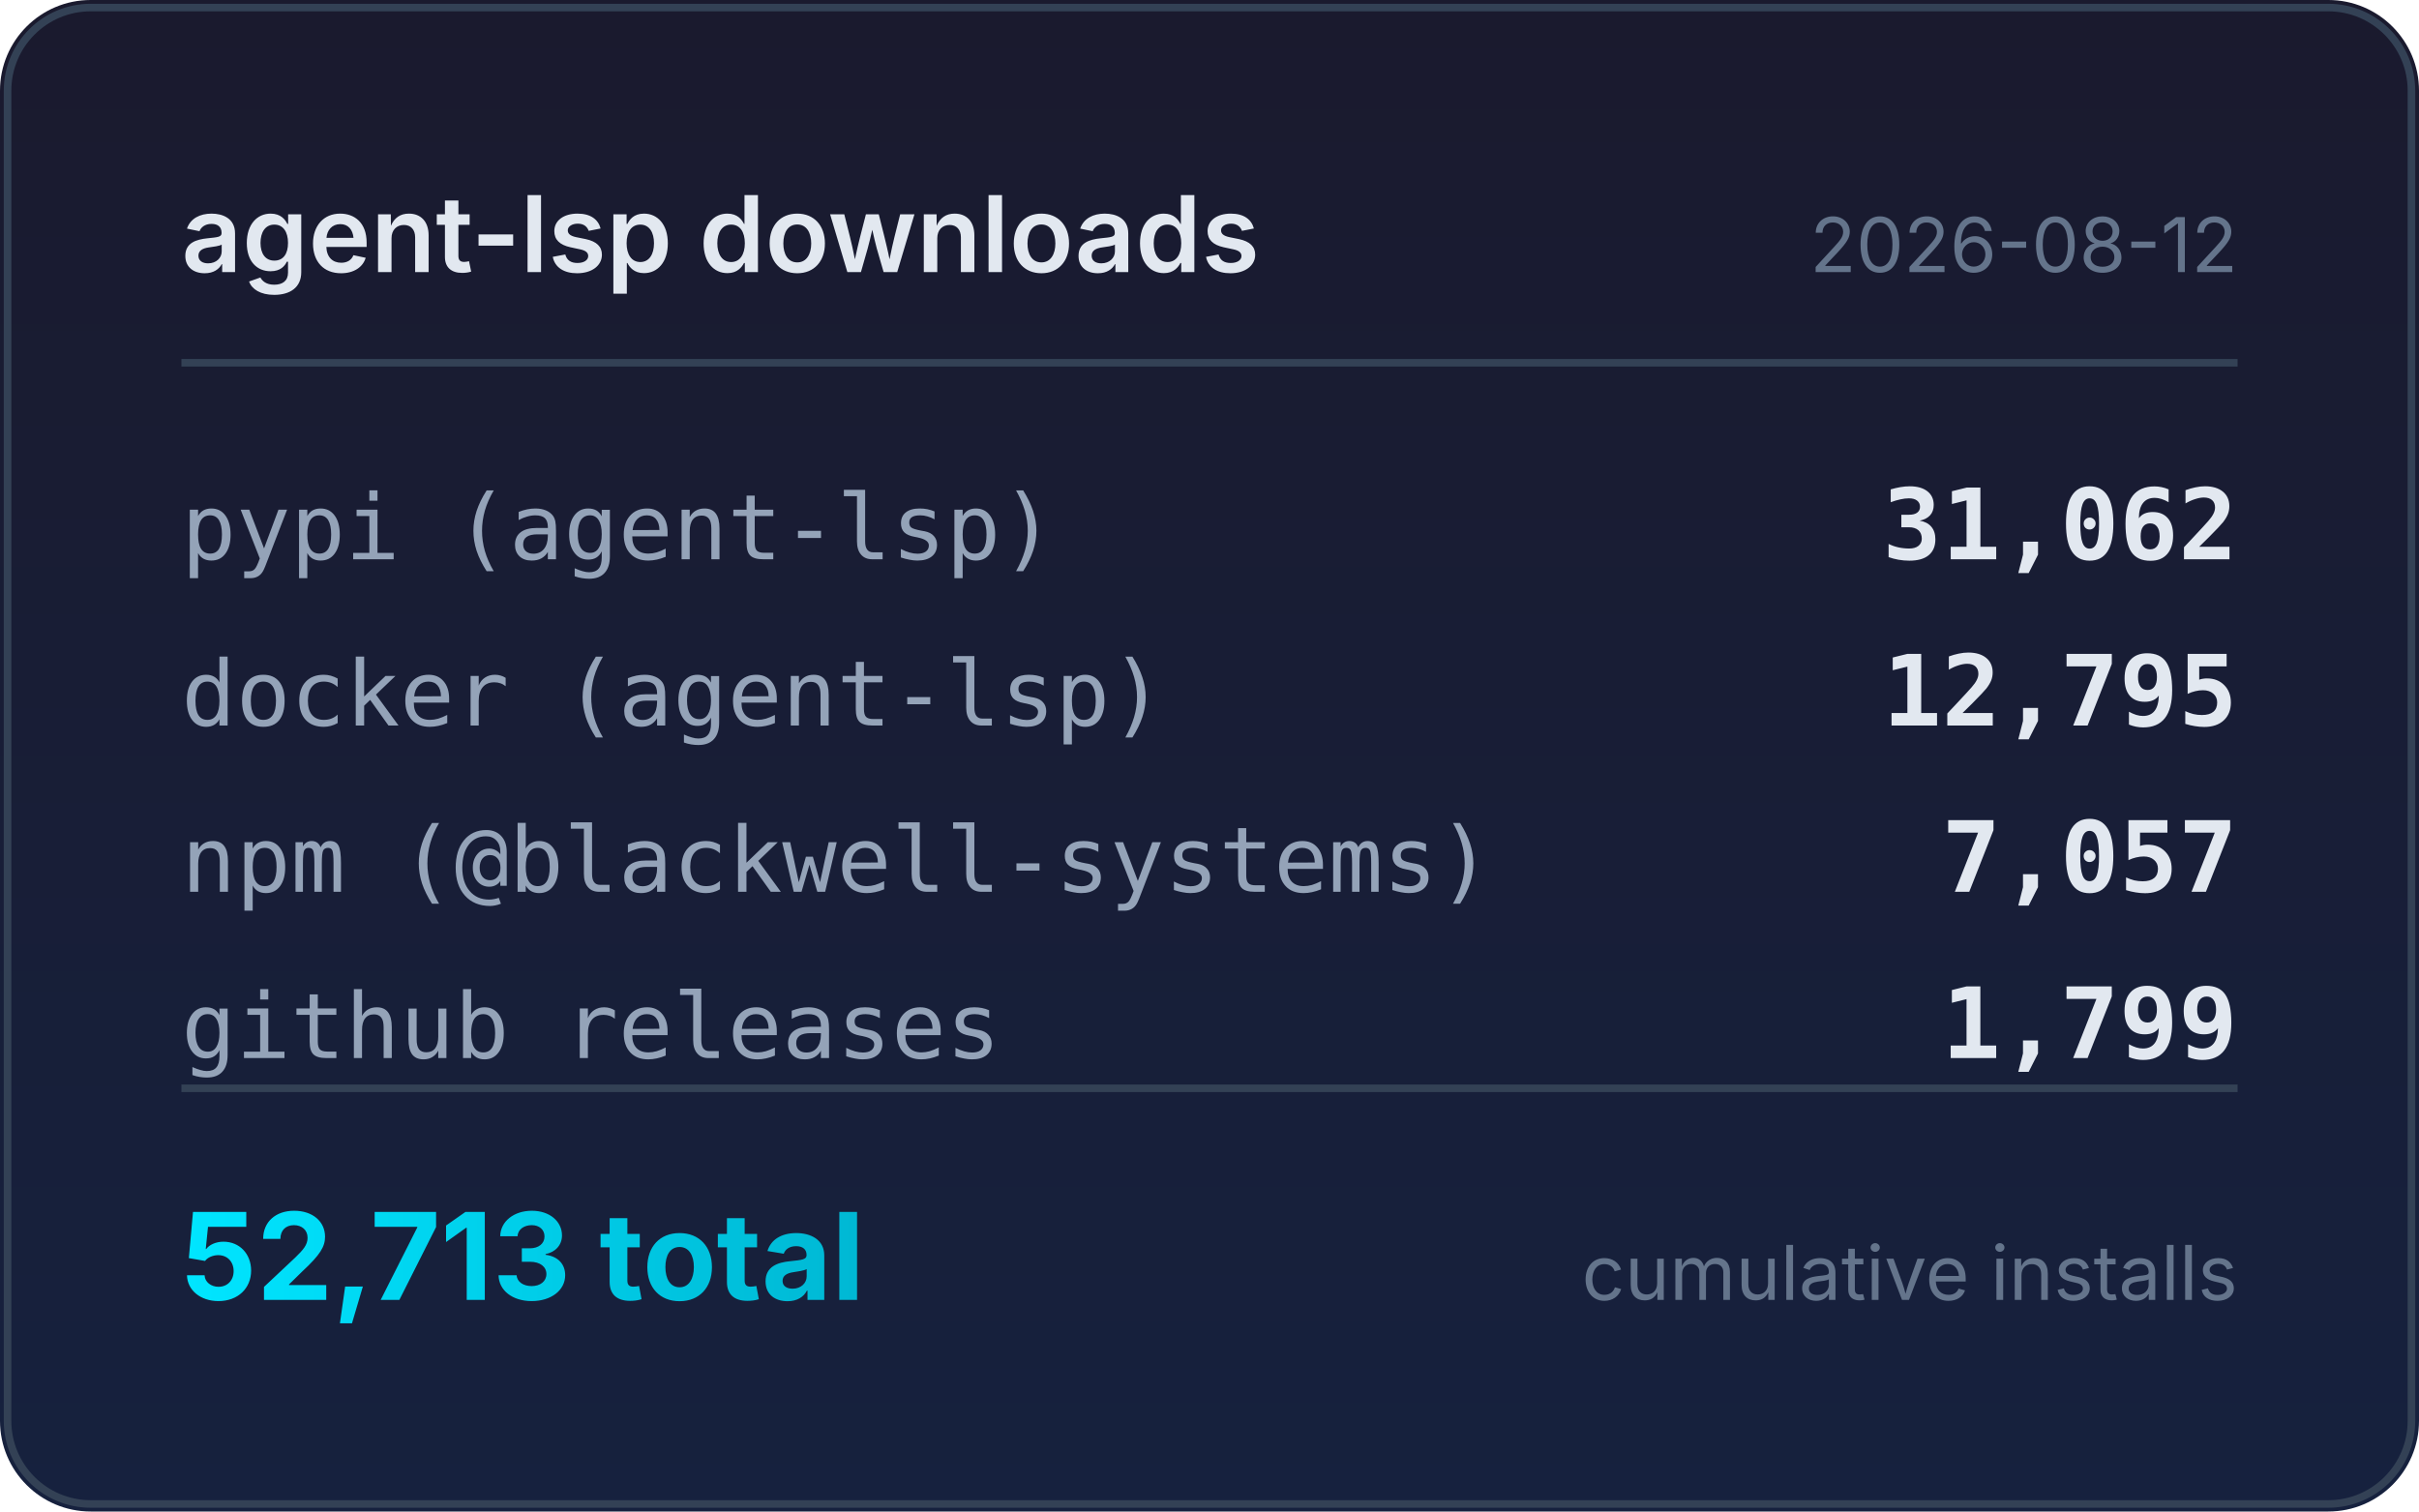
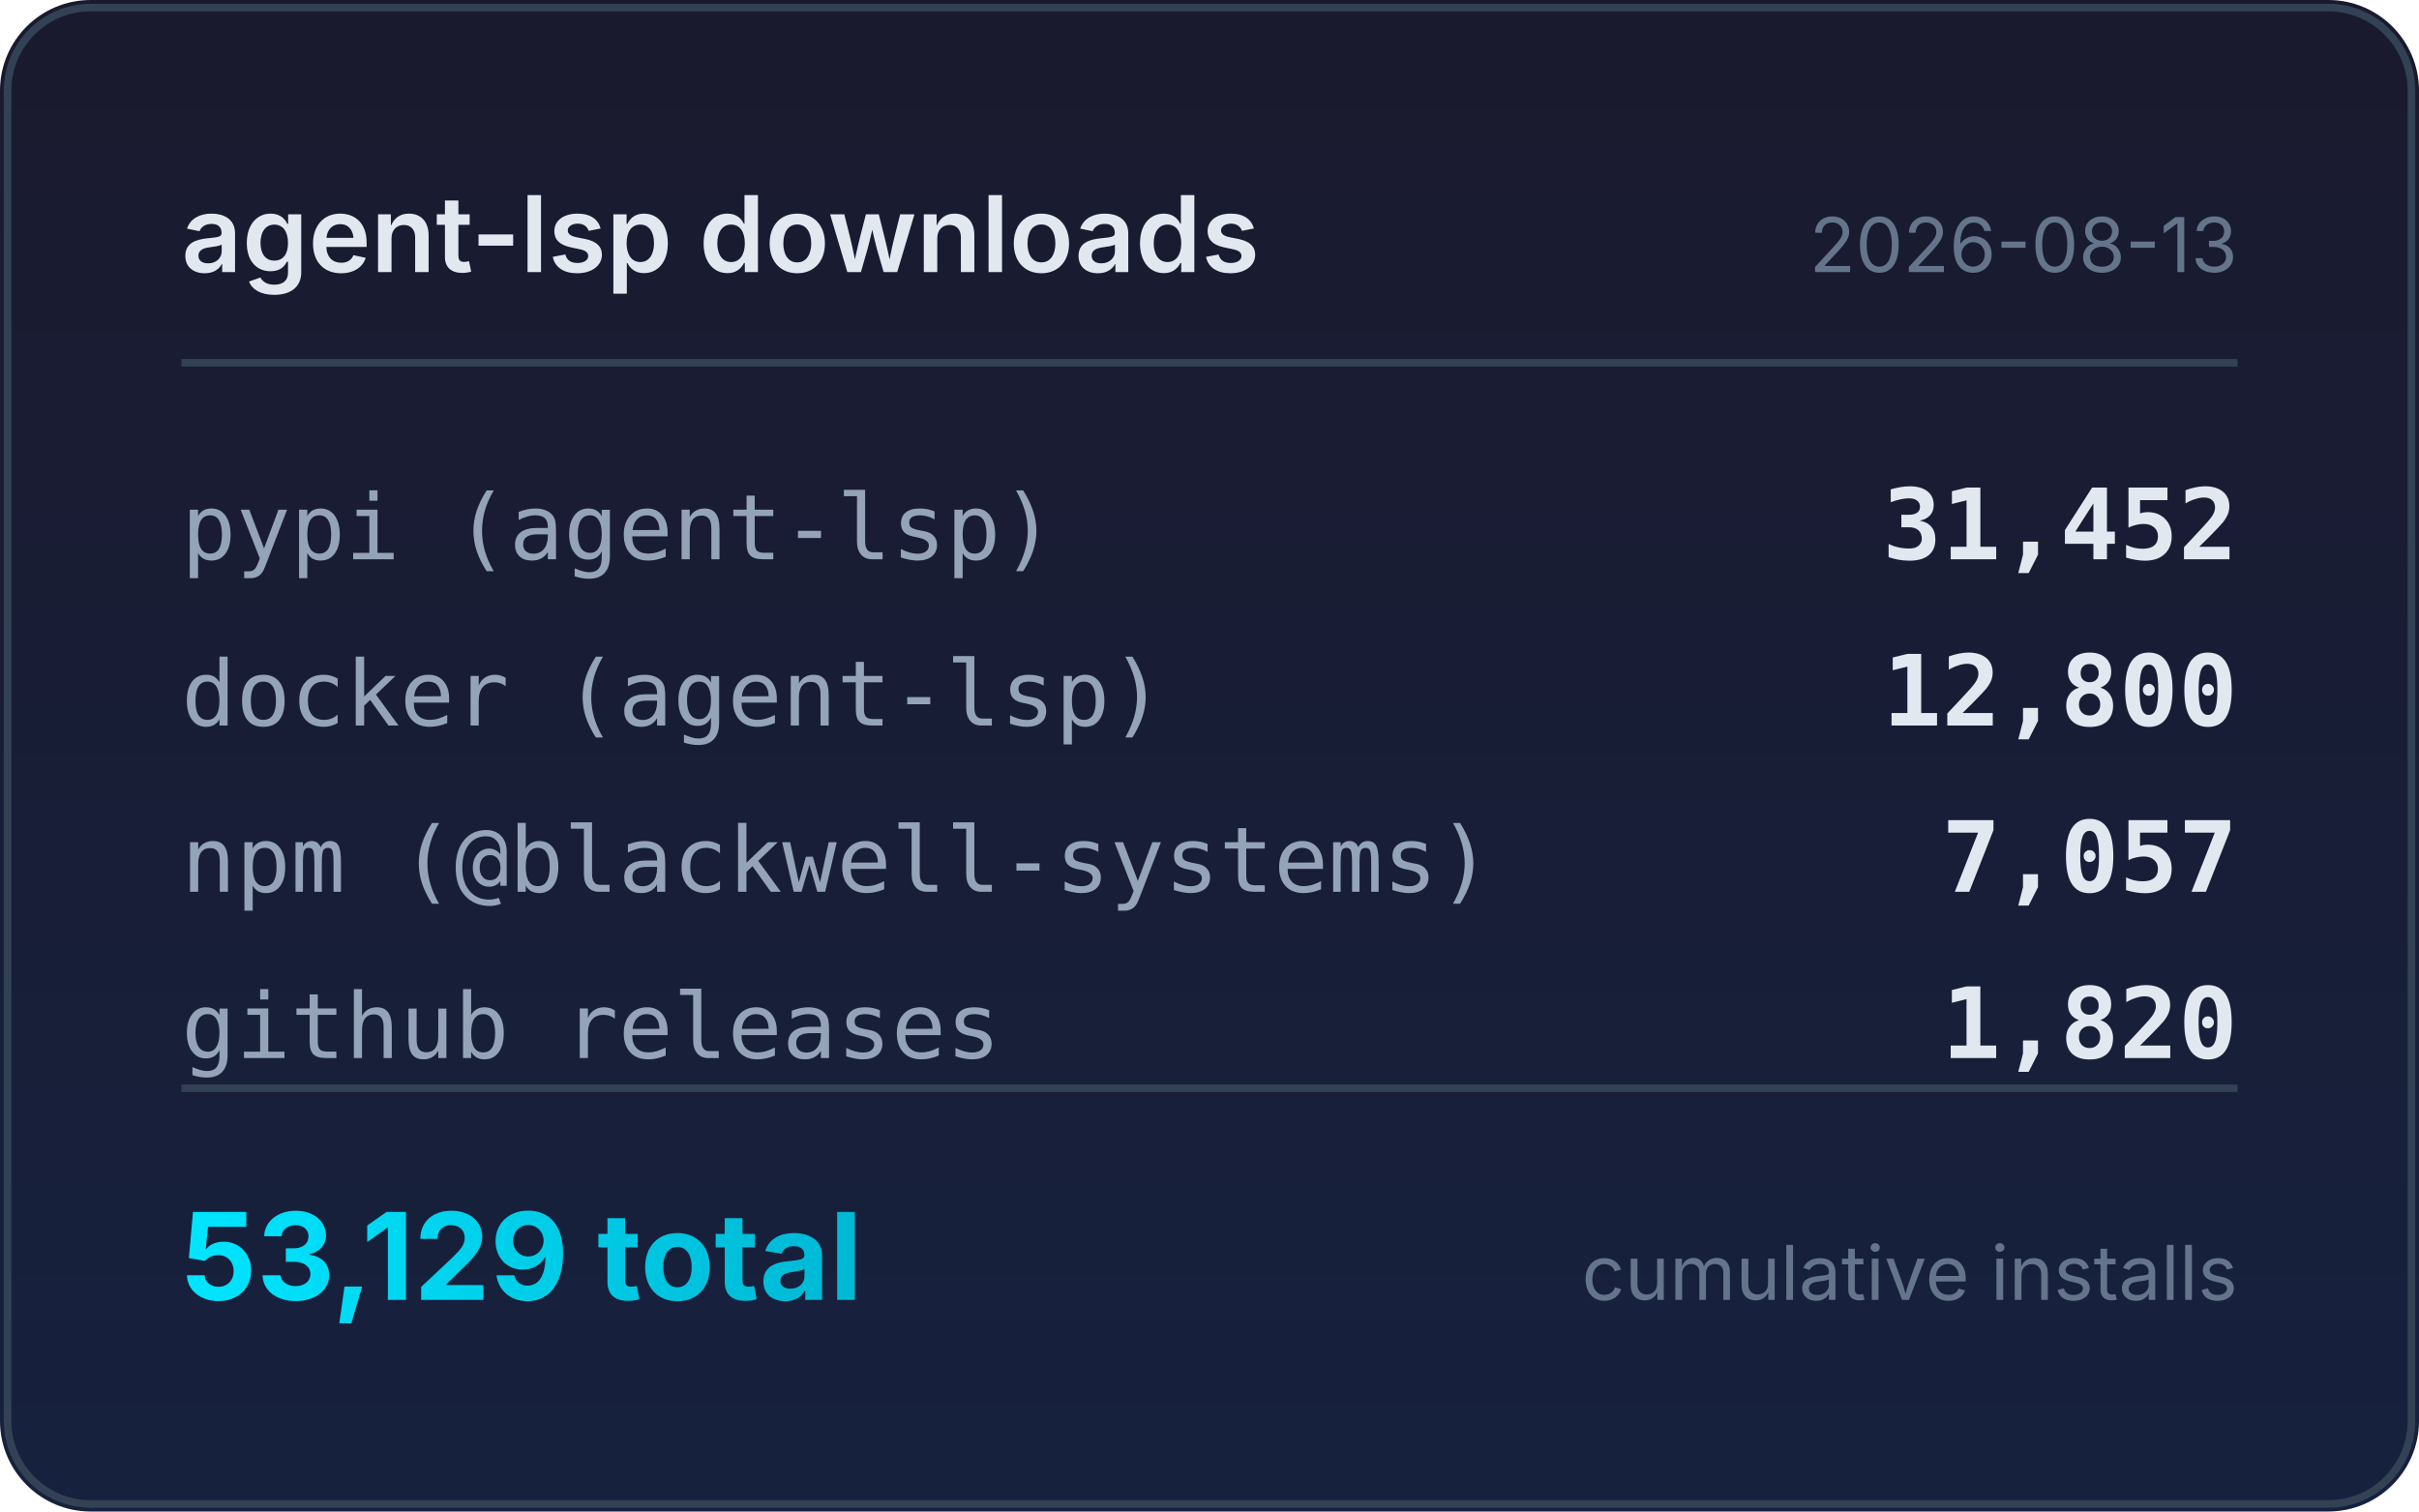
<svg xmlns="http://www.w3.org/2000/svg" width="320" height="200" viewBox="0 0 320 200">
  <defs>
    <linearGradient id="bg" x1="0" y1="0" x2="0" y2="1">
      <stop offset="0%" stop-color="#1a1a2e" />
      <stop offset="100%" stop-color="#16213e" />
    </linearGradient>
    <linearGradient id="accent" x1="0" y1="0" x2="1" y2="0">
      <stop offset="0%" stop-color="#00e5ff" />
      <stop offset="100%" stop-color="#00b8d4" />
    </linearGradient>
  </defs>
  <rect width="320" height="200" rx="12" fill="url(#bg)" />
  <rect x="1" y="1" width="318" height="198" rx="11" fill="none" stroke="#334155" stroke-width="1" />
  <text x="24" y="36" fill="#e2e8f0" font-family="system-ui,-apple-system,sans-serif" font-size="14" font-weight="600">agent-lsp downloads</text>
-   <text x="296" y="36" fill="#64748b" font-family="system-ui,-apple-system,sans-serif" font-size="10" text-anchor="end">2026-08-12</text>
+   <text x="296" y="36" fill="#64748b" font-family="system-ui,-apple-system,sans-serif" font-size="10" text-anchor="end">2026-08-13</text>
  <line x1="24" y1="48" x2="296" y2="48" stroke="#334155" stroke-width="1" />
  <text x="24" y="74" fill="#94a3b8" font-family="ui-monospace,monospace" font-size="12">pypi (agent-lsp)</text>
-   <text x="296" y="74" fill="#e2e8f0" font-family="ui-monospace,monospace" font-size="13" font-weight="600" text-anchor="end">31,062</text>
+   <text x="296" y="74" fill="#e2e8f0" font-family="ui-monospace,monospace" font-size="13" font-weight="600" text-anchor="end">31,452</text>
  <text x="24" y="96" fill="#94a3b8" font-family="ui-monospace,monospace" font-size="12">docker (agent-lsp)</text>
-   <text x="296" y="96" fill="#e2e8f0" font-family="ui-monospace,monospace" font-size="13" font-weight="600" text-anchor="end">12,795</text>
+   <text x="296" y="96" fill="#e2e8f0" font-family="ui-monospace,monospace" font-size="13" font-weight="600" text-anchor="end">12,800</text>
  <text x="24" y="118" fill="#94a3b8" font-family="ui-monospace,monospace" font-size="12">npm (@blackwell-systems)</text>
  <text x="296" y="118" fill="#e2e8f0" font-family="ui-monospace,monospace" font-size="13" font-weight="600" text-anchor="end">7,057</text>
  <text x="24" y="140" fill="#94a3b8" font-family="ui-monospace,monospace" font-size="12">github releases</text>
-   <text x="296" y="140" fill="#e2e8f0" font-family="ui-monospace,monospace" font-size="13" font-weight="600" text-anchor="end">1,799</text>
+   <text x="296" y="140" fill="#e2e8f0" font-family="ui-monospace,monospace" font-size="13" font-weight="600" text-anchor="end">1,820</text>
  <line x1="24" y1="144" x2="296" y2="144" stroke="#334155" stroke-width="1" />
-   <text x="24" y="172" fill="url(#accent)" font-family="system-ui,-apple-system,sans-serif" font-size="16" font-weight="700">52,713 total</text>
+   <text x="24" y="172" fill="url(#accent)" font-family="system-ui,-apple-system,sans-serif" font-size="16" font-weight="700">53,129 total</text>
  <text x="296" y="172" fill="#64748b" font-family="system-ui,-apple-system,sans-serif" font-size="10" text-anchor="end">cumulative installs</text>
</svg>
